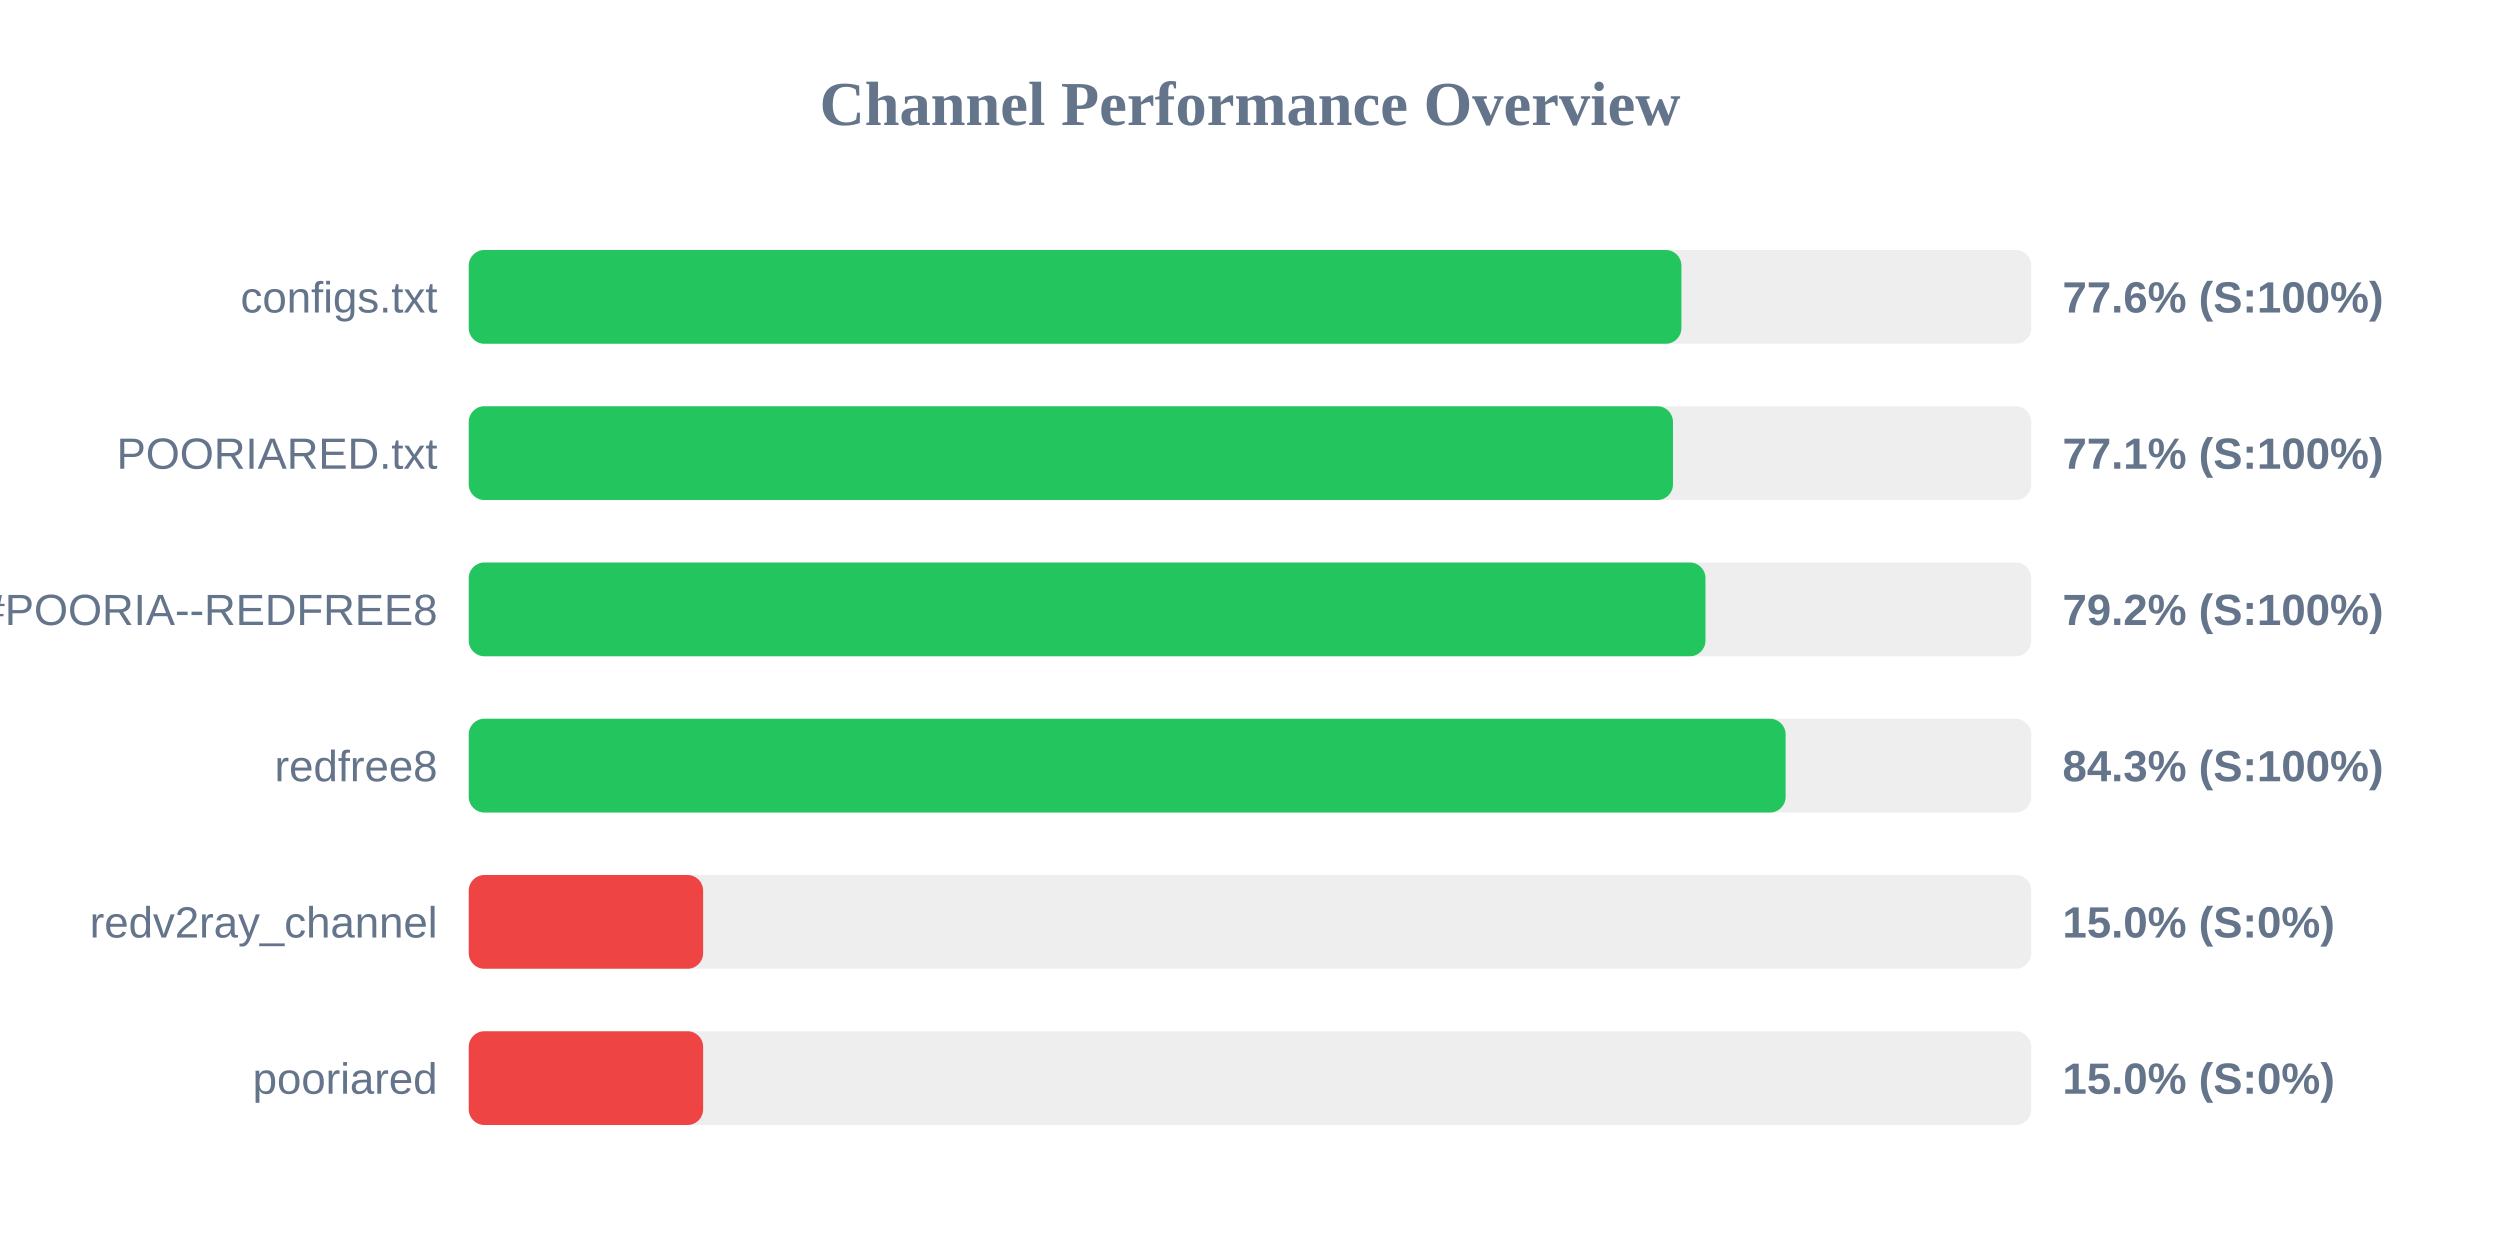
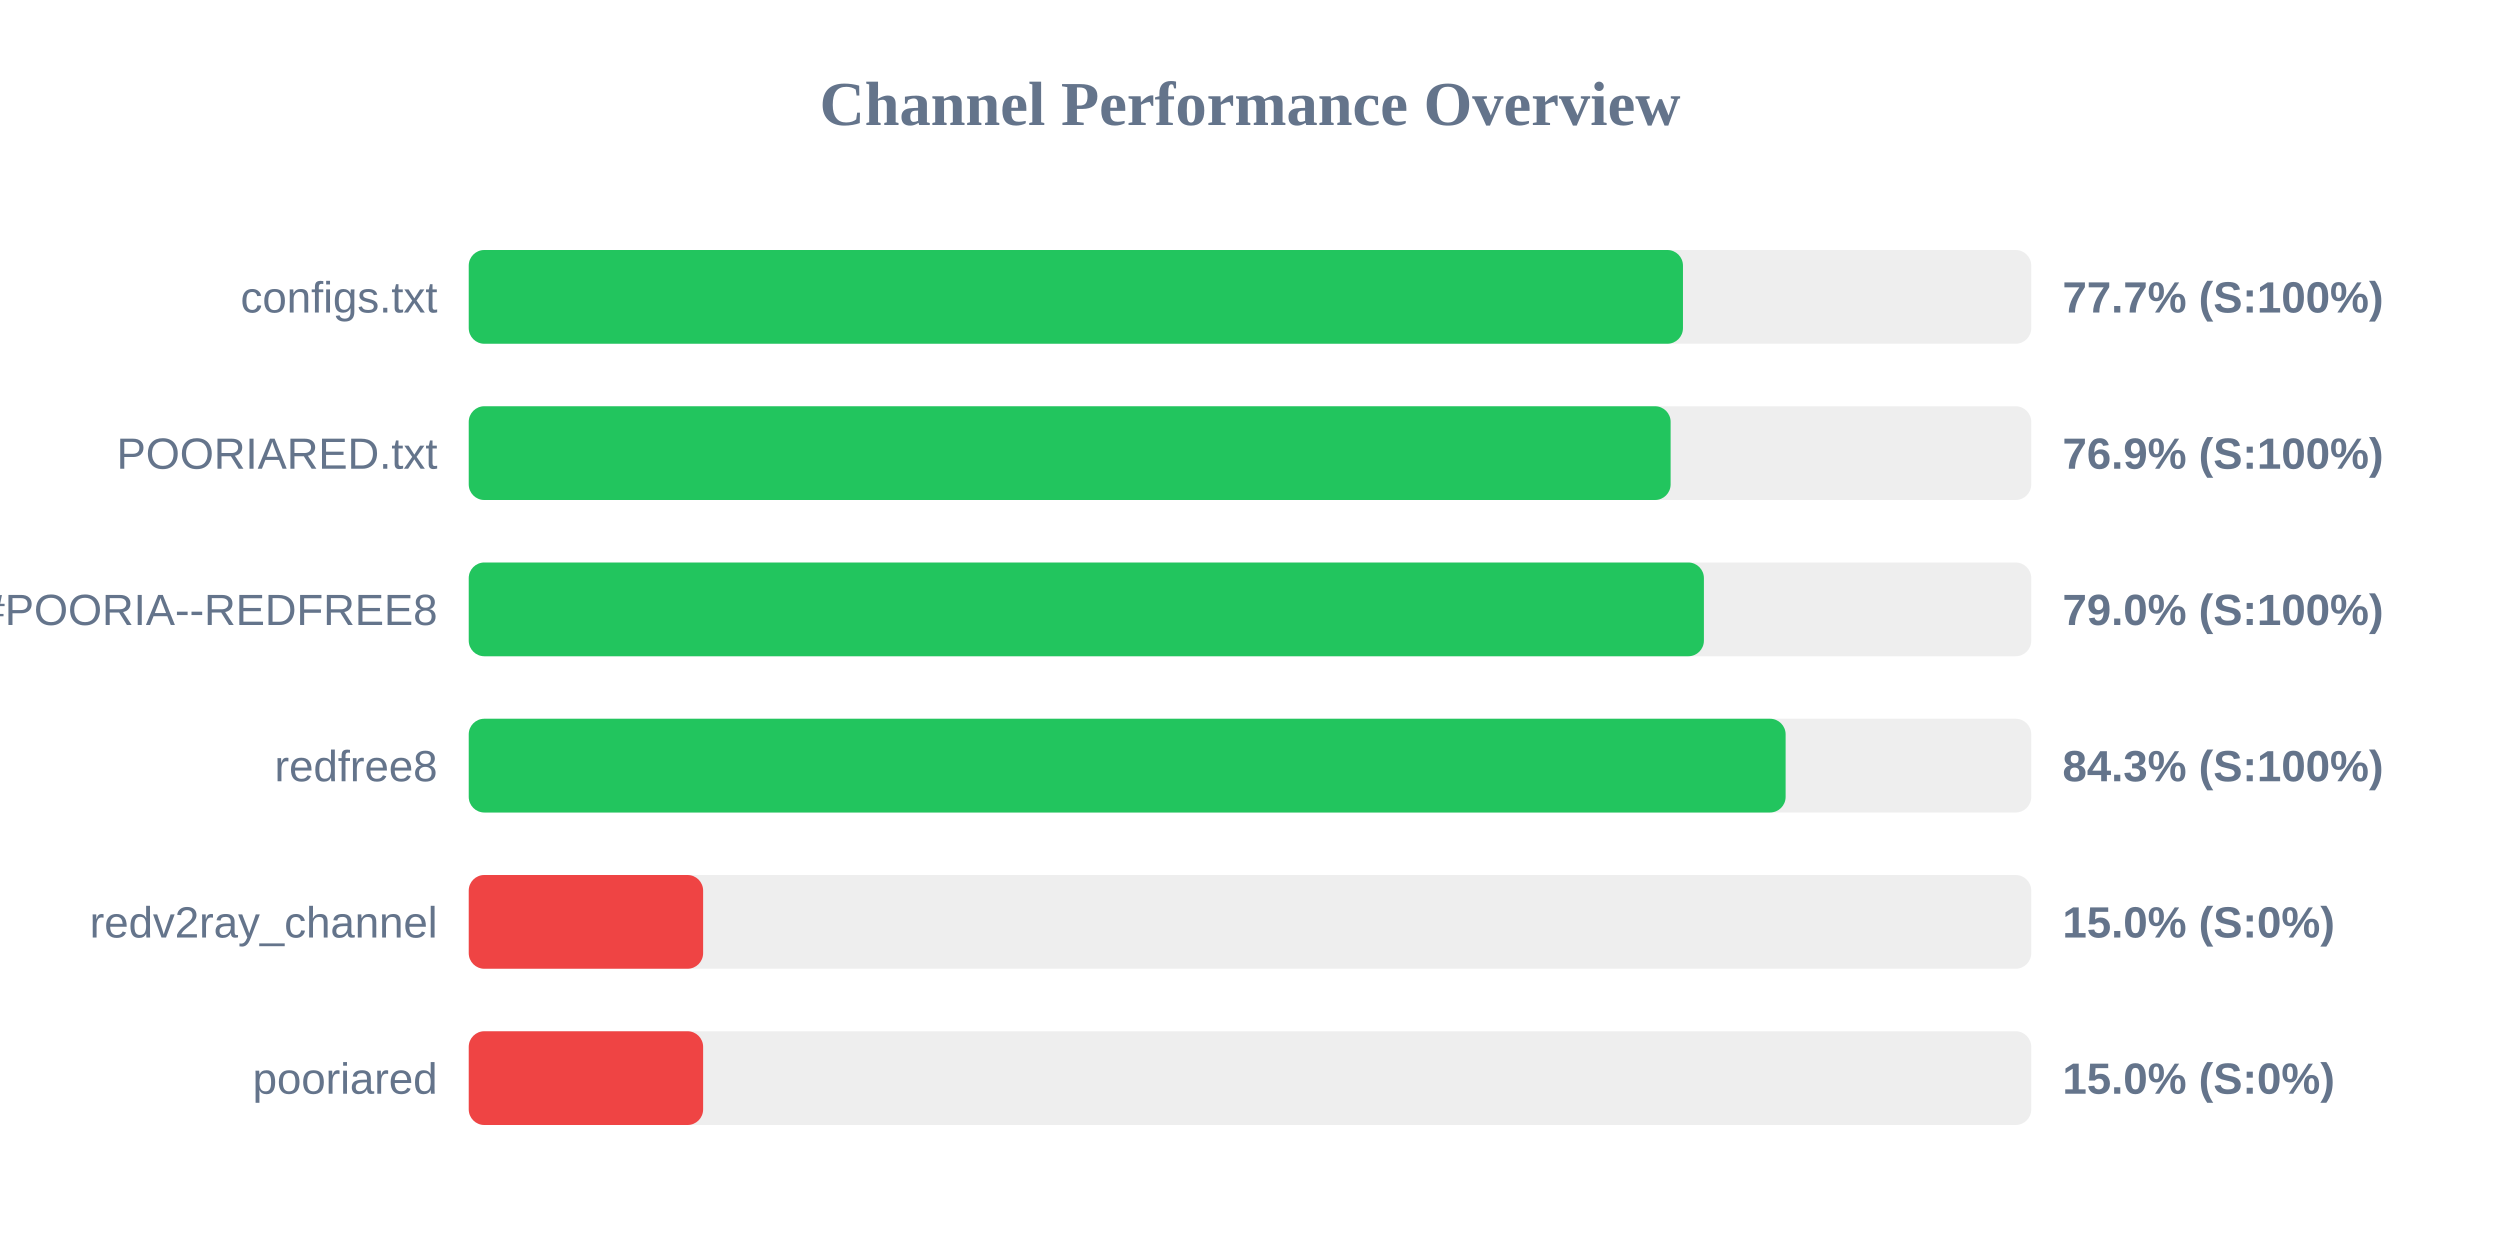
<svg xmlns="http://www.w3.org/2000/svg" width="800" height="400" version="1.1">
  <style>
        .row { font: 14px Arial; fill: #64748b; }
        .score { font: bold 14px Arial; fill: #64748b; }
    </style>
  <text x="400" y="40" text-anchor="middle" font-size="20px" font-weight="bold" fill="#64748b">Channel Performance Overview</text>
  <rect x="150" y="80" width="500" height="30" fill="#eee" rx="5" />
-   <rect x="150" y="80" width="388.05" height="30" fill="#22c55e" rx="5" />
+   <rect x="150" y="80" width="388.55" height="30" fill="#22c55e" rx="5" />
  <text x="140" y="100" text-anchor="end" class="row">configs.txt</text>
-   <text x="660" y="100" text-anchor="start" class="score">77.6% (S:100%)</text>
+   <text x="660" y="100" text-anchor="start" class="score">77.7% (S:100%)</text>
  <rect x="150" y="130" width="500" height="30" fill="#eee" rx="5" />
-   <rect x="150" y="130" width="385.35" height="30" fill="#22c55e" rx="5" />
+   <rect x="150" y="130" width="384.6" height="30" fill="#22c55e" rx="5" />
  <text x="140" y="150" text-anchor="end" class="row">POORIARED.txt</text>
-   <text x="660" y="150" text-anchor="start" class="score">77.1% (S:100%)</text>
+   <text x="660" y="150" text-anchor="start" class="score">76.9% (S:100%)</text>
  <rect x="150" y="180" width="500" height="30" fill="#eee" rx="5" />
-   <rect x="150" y="180" width="395.75" height="30" fill="#22c55e" rx="5" />
+   <rect x="150" y="180" width="395.25" height="30" fill="#22c55e" rx="5" />
  <text x="140" y="200" text-anchor="end" class="row">POORIA--REDFREE8.txt#POORIA--REDFREE8</text>
-   <text x="660" y="200" text-anchor="start" class="score">79.2% (S:100%)</text>
+   <text x="660" y="200" text-anchor="start" class="score">79.0% (S:100%)</text>
  <rect x="150" y="230" width="500" height="30" fill="#eee" rx="5" />
  <rect x="150" y="230" width="421.4" height="30" fill="#22c55e" rx="5" />
  <text x="140" y="250" text-anchor="end" class="row">redfree8</text>
  <text x="660" y="250" text-anchor="start" class="score">84.3% (S:100%)</text>
  <rect x="150" y="280" width="500" height="30" fill="#eee" rx="5" />
  <rect x="150" y="280" width="75.0" height="30" fill="#ef4444" rx="5" />
  <text x="140" y="300" text-anchor="end" class="row">redv2ray_channel</text>
  <text x="660" y="300" text-anchor="start" class="score">15.0% (S:0%)</text>
  <rect x="150" y="330" width="500" height="30" fill="#eee" rx="5" />
  <rect x="150" y="330" width="75.0" height="30" fill="#ef4444" rx="5" />
  <text x="140" y="350" text-anchor="end" class="row">pooriared</text>
  <text x="660" y="350" text-anchor="start" class="score">15.0% (S:0%)</text>
</svg>
